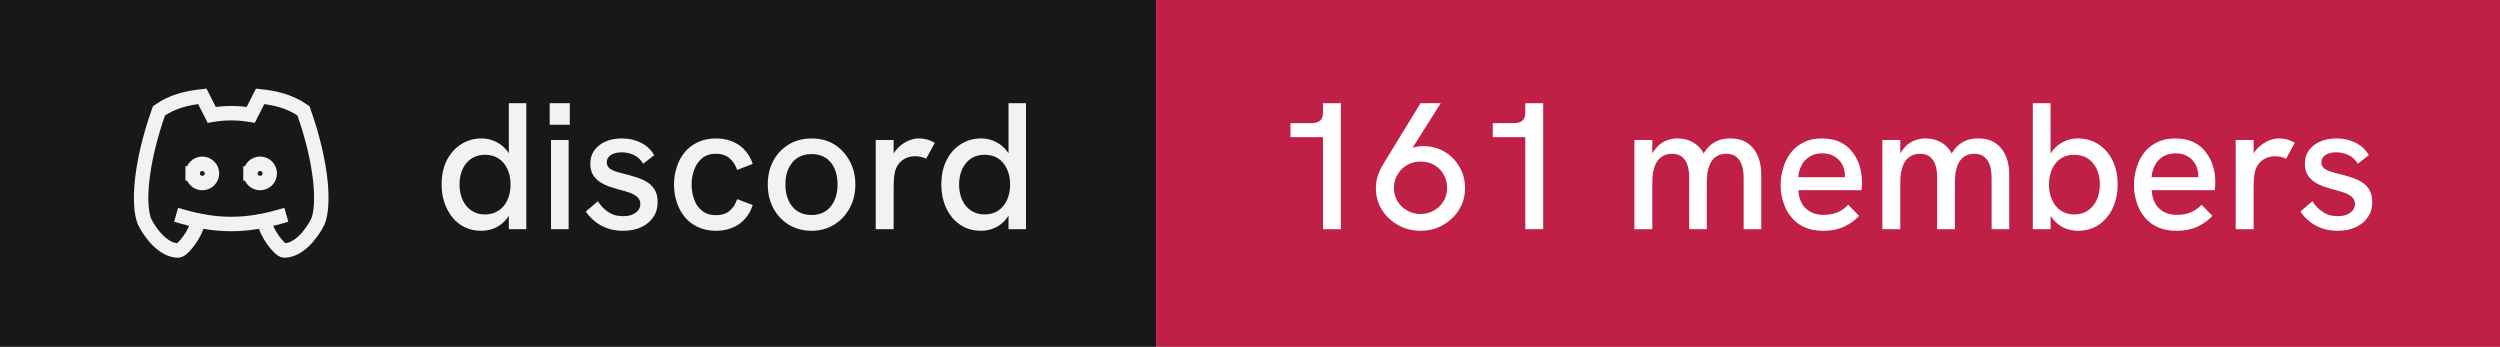
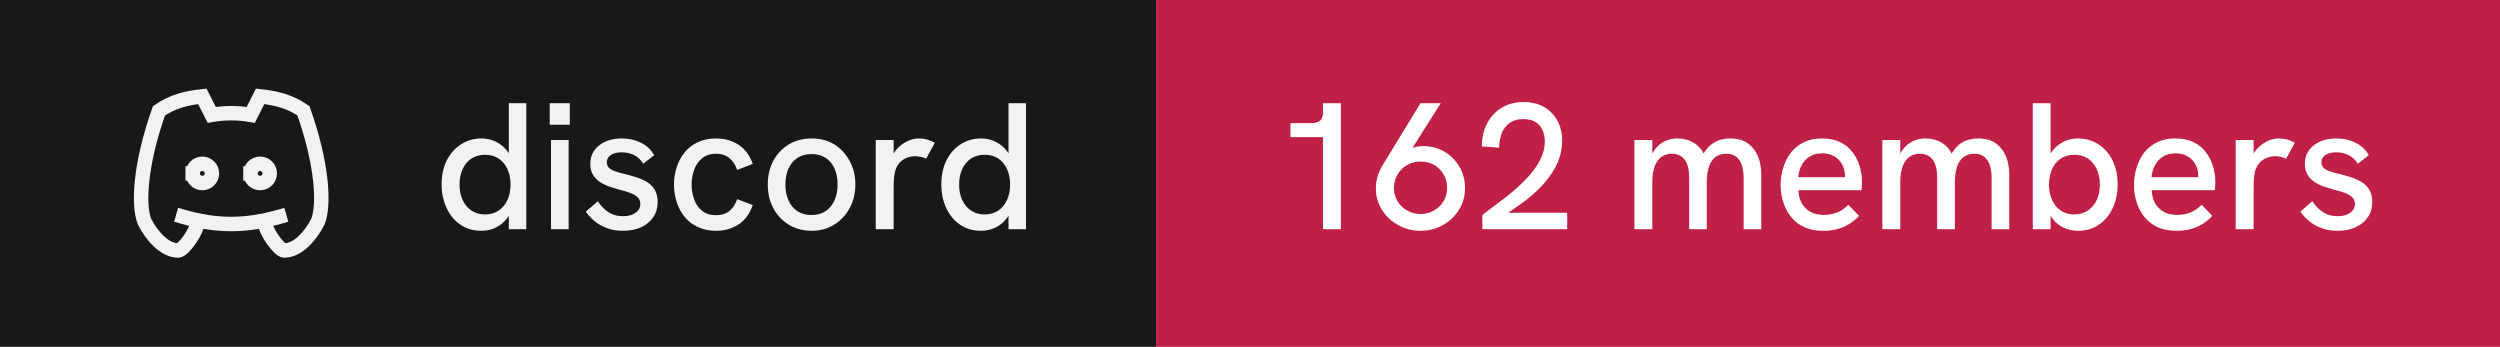
- <svg xmlns="http://www.w3.org/2000/svg" width="173" height="24" viewBox="0 0 173 24" role="img" aria-label="discord: 161 members">
+ <svg xmlns="http://www.w3.org/2000/svg" width="173" height="24" viewBox="0 0 173 24" role="img" aria-label="discord: 162 members">
  <rect width="80" height="24" fill="#18181b" />
  <rect x="80" width="93" height="24" fill="#c01f46" />
  <g transform="translate(8 4) scale(0.6666667)" fill="none" stroke="#f2f2f3" stroke-width="1.5" stroke-linecap="square" stroke-linejoin="miter">
    <path d="M8 12a1 1 0 1 0 2 0a1 1 0 0 0 -2 0" />
    <path d="M14 12a1 1 0 1 0 2 0a1 1 0 0 0 -2 0" />
    <path d="M15.5 17c0 1 1.5 3 2 3c1.5 0 2.833 -1.667 3.5 -3c.667 -1.667 .5 -5.833 -1.5 -11.5c-1.457 -1.015 -3 -1.34 -4.5 -1.5l-.972 1.923a11.913 11.913 0 0 0 -4.053 0l-.975 -1.923c-1.5 .16 -3.043 .485 -4.5 1.5c-2 5.667 -2.167 9.833 -1.5 11.5c.667 1.333 2 3 3.5 3c.5 0 2 -2 2 -3" />
    <path d="M7 16.5c3.5 1 6.5 1 10 0" />
  </g>
  <path fill="#f2f2f3" d="M33.31 15.97L33.31 15.97Q32.48 15.97 31.86 15.55Q31.25 15.13 30.91 14.40Q30.56 13.67 30.56 12.77L30.56 12.77Q30.56 11.78 30.93 11.07Q31.30 10.36 31.93 9.97Q32.55 9.58 33.31 9.58L33.31 9.58Q33.86 9.58 34.32 9.81Q34.77 10.03 35.09 10.43L35.09 10.43Q35.15 10.52 35.21 10.61L35.21 10.61L35.21 7.14L36.42 7.14L36.42 15.86L35.21 15.86L35.21 14.93Q35.15 15.03 35.09 15.11L35.09 15.11Q34.76 15.53 34.31 15.75Q33.85 15.97 33.31 15.97ZM33.56 14.84L33.56 14.84Q34.10 14.84 34.49 14.58Q34.89 14.32 35.11 13.85Q35.33 13.38 35.33 12.77Q35.33 12.16 35.11 11.69Q34.89 11.22 34.49 10.96Q34.10 10.71 33.56 10.71L33.56 10.71Q33.04 10.71 32.64 10.96Q32.24 11.22 32.02 11.69Q31.80 12.16 31.80 12.77Q31.80 13.38 32.02 13.85Q32.24 14.32 32.64 14.58Q33.04 14.84 33.56 14.84ZM39.35 15.86L38.13 15.86L38.13 9.69L39.35 9.69L39.35 15.86ZM39.43 8.63L38.04 8.63L38.04 7.14L39.43 7.14L39.43 8.63ZM43.11 15.97L43.11 15.97Q42.46 15.97 41.96 15.77Q41.46 15.58 41.11 15.27Q40.75 14.97 40.54 14.64L40.54 14.64L41.38 13.92Q41.61 14.34 42.06 14.65Q42.50 14.96 43.13 14.96L43.13 14.96Q43.67 14.96 43.99 14.72Q44.31 14.49 44.31 14.12L44.31 14.12Q44.31 13.82 44.11 13.64Q43.91 13.46 43.59 13.34Q43.26 13.22 42.88 13.13L42.88 13.13Q42.52 13.03 42.16 12.91Q41.80 12.78 41.51 12.59Q41.21 12.39 41.03 12.09Q40.85 11.78 40.85 11.33L40.85 11.33Q40.85 10.54 41.46 10.06Q42.06 9.58 43.06 9.58L43.06 9.58Q43.77 9.58 44.36 9.88Q44.95 10.17 45.27 10.74L45.27 10.74L44.51 11.33Q44.26 10.92 43.87 10.73Q43.48 10.54 43.01 10.54L43.01 10.54Q42.58 10.54 42.28 10.72Q41.99 10.91 41.99 11.22L41.99 11.22Q41.99 11.44 42.12 11.59Q42.25 11.73 42.53 11.84Q42.81 11.94 43.23 12.04L43.23 12.04Q43.61 12.13 44.01 12.26Q44.41 12.38 44.75 12.58Q45.09 12.78 45.30 13.12Q45.51 13.46 45.51 13.99L45.51 13.99Q45.51 14.58 45.21 15.02Q44.91 15.47 44.38 15.72Q43.84 15.97 43.11 15.97ZM49.54 15.97L49.54 15.97Q48.84 15.97 48.29 15.71Q47.75 15.46 47.38 15.01Q47.01 14.56 46.83 13.98Q46.64 13.41 46.64 12.77L46.64 12.77Q46.64 12.14 46.83 11.57Q47.01 10.99 47.38 10.54Q47.75 10.09 48.29 9.84Q48.84 9.58 49.54 9.58L49.54 9.58Q50.44 9.58 51.11 10.02Q51.78 10.46 52.09 11.34L52.09 11.34L51.01 11.76Q50.85 11.27 50.49 10.96Q50.13 10.64 49.54 10.64L49.54 10.64Q48.96 10.64 48.59 10.95Q48.21 11.26 48.04 11.74Q47.86 12.22 47.86 12.77L47.86 12.77Q47.86 13.32 48.04 13.81Q48.21 14.29 48.59 14.59Q48.96 14.89 49.54 14.89L49.54 14.89Q50.13 14.89 50.49 14.59Q50.85 14.28 51.01 13.78L51.01 13.78L52.09 14.19Q51.78 15.09 51.11 15.53Q50.44 15.97 49.54 15.97ZM56.16 15.97L56.16 15.97Q55.29 15.97 54.60 15.56Q53.91 15.14 53.52 14.42Q53.13 13.69 53.13 12.77L53.13 12.77Q53.13 11.84 53.51 11.13Q53.90 10.41 54.59 9.99Q55.29 9.58 56.16 9.58L56.16 9.58Q57.05 9.58 57.73 9.99Q58.40 10.41 58.79 11.13Q59.19 11.84 59.19 12.77L59.19 12.77Q59.19 13.69 58.79 14.41Q58.40 15.13 57.72 15.55Q57.04 15.97 56.16 15.97ZM56.16 14.88L56.16 14.88Q56.71 14.88 57.12 14.62Q57.52 14.36 57.74 13.88Q57.96 13.41 57.96 12.77L57.96 12.77Q57.96 12.12 57.74 11.64Q57.52 11.17 57.12 10.91Q56.71 10.66 56.16 10.66L56.16 10.66Q55.60 10.66 55.19 10.92Q54.79 11.18 54.57 11.65Q54.35 12.12 54.35 12.77L54.35 12.77Q54.35 13.41 54.57 13.88Q54.79 14.36 55.19 14.62Q55.60 14.88 56.16 14.88ZM61.84 15.86L60.60 15.86L60.60 9.69L61.84 9.69L61.84 10.62Q61.89 10.53 61.96 10.44L61.96 10.44Q62.27 10.04 62.71 9.81Q63.15 9.58 63.58 9.58L63.58 9.58Q63.88 9.58 64.14 9.65Q64.41 9.72 64.69 9.88L64.69 9.88L64.09 10.98Q63.95 10.91 63.74 10.86Q63.52 10.81 63.34 10.81L63.34 10.81Q63.05 10.81 62.77 10.91Q62.50 11.01 62.28 11.23Q62.06 11.46 61.95 11.82L61.95 11.82Q61.90 11.99 61.87 12.27Q61.84 12.56 61.84 13.04L61.84 13.04L61.84 15.86ZM67.89 15.97L67.89 15.97Q67.05 15.97 66.44 15.55Q65.82 15.13 65.48 14.40Q65.14 13.67 65.14 12.77L65.14 12.77Q65.14 11.78 65.51 11.07Q65.87 10.36 66.50 9.97Q67.12 9.58 67.89 9.58L67.89 9.58Q68.44 9.58 68.89 9.81Q69.35 10.03 69.66 10.43L69.66 10.43Q69.72 10.52 69.79 10.61L69.79 10.61L69.79 7.14L71.00 7.14L71.00 15.86L69.79 15.86L69.79 14.93Q69.72 15.03 69.66 15.11L69.66 15.11Q69.34 15.53 68.88 15.75Q68.42 15.97 67.89 15.97ZM68.14 14.84L68.14 14.84Q68.67 14.84 69.07 14.58Q69.46 14.32 69.68 13.85Q69.90 13.38 69.90 12.77Q69.90 12.16 69.68 11.69Q69.46 11.22 69.07 10.96Q68.67 10.71 68.14 10.71L68.14 10.71Q67.61 10.71 67.21 10.96Q66.81 11.22 66.59 11.69Q66.37 12.16 66.37 12.77Q66.37 13.38 66.59 13.85Q66.81 14.32 67.21 14.58Q67.61 14.84 68.14 14.84Z" />
-   <path fill="#ffffff" d="M92.79 15.86L91.55 15.86L91.55 9.49L89.30 9.49L89.30 8.52L90.75 8.52Q91.15 8.52 91.35 8.35Q91.55 8.18 91.55 7.76L91.55 7.76L91.55 7.14L92.79 7.14L92.79 15.86ZM98.30 7.14L99.70 7.14L97.74 10.24Q97.83 10.21 97.90 10.18L97.90 10.18Q98.19 10.11 98.46 10.11L98.46 10.11Q99.29 10.11 99.95 10.49Q100.61 10.88 100.99 11.54Q101.38 12.19 101.38 13.01L101.38 13.01Q101.38 13.86 100.96 14.52Q100.54 15.19 99.84 15.58Q99.15 15.97 98.30 15.97L98.30 15.97Q97.46 15.97 96.76 15.58Q96.05 15.19 95.63 14.52Q95.21 13.86 95.21 13.02L95.21 13.02Q95.21 12.58 95.34 12.17Q95.47 11.77 95.69 11.41L95.69 11.41L98.30 7.14ZM98.30 11.18L98.30 11.18Q97.80 11.18 97.39 11.41Q96.97 11.64 96.72 12.06Q96.46 12.47 96.46 13.01L96.46 13.01Q96.46 13.52 96.71 13.93Q96.96 14.34 97.38 14.57Q97.80 14.81 98.30 14.81L98.30 14.81Q98.81 14.81 99.22 14.57Q99.64 14.34 99.89 13.93Q100.14 13.52 100.14 12.99Q100.14 12.47 99.89 12.06Q99.65 11.64 99.24 11.41Q98.83 11.18 98.30 11.18ZM106.79 15.86L105.55 15.86L105.55 9.49L103.30 9.49L103.30 8.52L104.75 8.52Q105.15 8.52 105.35 8.35Q105.55 8.18 105.55 7.76L105.55 7.76L105.55 7.14L106.79 7.14L106.79 15.86ZM114.34 15.86L113.10 15.86L113.10 9.69L114.34 9.69L114.34 10.63Q114.36 10.58 114.39 10.54L114.39 10.54Q114.59 10.21 114.86 9.99Q115.13 9.78 115.44 9.68Q115.75 9.58 116.08 9.58L116.08 9.58Q116.61 9.58 117.04 9.79Q117.47 9.99 117.78 10.42L117.78 10.42Q117.83 10.52 117.89 10.62L117.89 10.62Q117.92 10.56 117.96 10.51L117.96 10.51Q118.26 10.04 118.71 9.81Q119.15 9.58 119.72 9.58L119.72 9.58Q120.50 9.58 120.97 9.93Q121.44 10.28 121.66 10.84Q121.88 11.39 121.88 12.06L121.88 12.06L121.88 15.86L120.66 15.86L120.66 12.36Q120.66 11.82 120.54 11.44Q120.41 11.06 120.15 10.85Q119.89 10.64 119.45 10.64L119.45 10.64Q119.03 10.64 118.72 10.86Q118.42 11.08 118.27 11.52Q118.11 11.96 118.11 12.61L118.11 12.61L118.11 15.86L116.89 15.86L116.89 12.28Q116.89 11.46 116.58 11.05Q116.28 10.64 115.70 10.64L115.70 10.64Q115.28 10.64 114.97 10.86Q114.66 11.08 114.50 11.52Q114.34 11.96 114.34 12.61L114.34 12.61L114.34 15.86ZM126.16 15.97L126.16 15.97Q125.41 15.97 124.86 15.72Q124.31 15.47 123.95 15.02Q123.59 14.58 123.41 14.01Q123.22 13.44 123.22 12.82Q123.22 12.19 123.40 11.61Q123.57 11.03 123.92 10.57Q124.27 10.12 124.81 9.85Q125.34 9.58 126.06 9.58Q126.79 9.58 127.31 9.82Q127.84 10.07 128.17 10.50Q128.51 10.93 128.68 11.47Q128.85 12.01 128.85 12.61L128.85 12.61Q128.85 12.67 128.84 12.84Q128.84 13.01 128.81 13.16L128.81 13.16L124.45 13.16Q124.49 13.98 124.96 14.42Q125.42 14.87 126.20 14.87L126.20 14.87Q126.72 14.87 127.14 14.70Q127.55 14.53 127.90 14.17L127.90 14.17L128.65 14.94Q128.29 15.31 127.91 15.53Q127.52 15.76 127.11 15.86Q126.69 15.97 126.16 15.97ZM124.44 12.26L127.67 12.26Q127.67 12.19 127.67 12.14L127.67 12.14Q127.67 11.86 127.57 11.58Q127.47 11.31 127.27 11.09Q127.07 10.87 126.78 10.74Q126.49 10.61 126.10 10.61L126.10 10.61Q125.59 10.61 125.22 10.84Q124.86 11.07 124.67 11.44Q124.47 11.82 124.44 12.26L124.44 12.26ZM131.50 15.86L130.26 15.86L130.26 9.69L131.50 9.69L131.50 10.63Q131.53 10.58 131.55 10.54L131.55 10.54Q131.75 10.21 132.02 9.99Q132.29 9.78 132.60 9.68Q132.91 9.58 133.24 9.58L133.24 9.58Q133.78 9.58 134.21 9.79Q134.64 9.99 134.94 10.42L134.94 10.42Q134.99 10.52 135.05 10.62L135.05 10.62Q135.09 10.56 135.13 10.51L135.13 10.51Q135.42 10.04 135.87 9.81Q136.31 9.58 136.89 9.58L136.89 9.58Q137.66 9.58 138.13 9.93Q138.60 10.28 138.82 10.84Q139.04 11.39 139.04 12.06L139.04 12.06L139.04 15.86L137.82 15.86L137.82 12.36Q137.82 11.82 137.70 11.44Q137.57 11.06 137.31 10.85Q137.05 10.64 136.61 10.64L136.61 10.64Q136.19 10.64 135.89 10.86Q135.59 11.08 135.43 11.52Q135.28 11.96 135.28 12.61L135.28 12.61L135.28 15.86L134.05 15.86L134.05 12.28Q134.05 11.46 133.74 11.05Q133.44 10.64 132.86 10.64L132.86 10.64Q132.44 10.64 132.13 10.86Q131.82 11.08 131.66 11.52Q131.50 11.96 131.50 12.61L131.50 12.61L131.50 15.86ZM143.80 15.97L143.80 15.97Q143.25 15.97 142.79 15.75Q142.34 15.53 142.02 15.11L142.02 15.11Q141.96 15.03 141.90 14.94L141.90 14.94L141.90 15.86L140.67 15.86L140.67 7.14L141.90 7.14L141.90 10.63Q141.96 10.53 142.02 10.44L142.02 10.44Q142.34 10.04 142.79 9.81Q143.25 9.58 143.80 9.58L143.80 9.58Q144.56 9.58 145.19 9.97Q145.81 10.36 146.17 11.07Q146.54 11.78 146.54 12.77L146.54 12.77Q146.54 13.67 146.20 14.40Q145.86 15.13 145.24 15.55Q144.63 15.97 143.80 15.97ZM143.54 14.84L143.54 14.84Q144.07 14.84 144.47 14.58Q144.86 14.32 145.09 13.85Q145.31 13.38 145.31 12.77Q145.31 12.16 145.09 11.69Q144.86 11.22 144.47 10.96Q144.07 10.71 143.54 10.71L143.54 10.71Q143.01 10.71 142.62 10.96Q142.22 11.22 142.01 11.69Q141.79 12.16 141.79 12.77Q141.79 13.38 142.01 13.85Q142.22 14.32 142.62 14.58Q143.01 14.84 143.54 14.84ZM150.61 15.97L150.61 15.97Q149.86 15.97 149.31 15.72Q148.76 15.47 148.40 15.02Q148.04 14.58 147.86 14.01Q147.67 13.44 147.67 12.82Q147.67 12.19 147.85 11.61Q148.02 11.03 148.37 10.57Q148.72 10.12 149.26 9.85Q149.79 9.58 150.51 9.58Q151.24 9.58 151.76 9.82Q152.29 10.07 152.62 10.50Q152.96 10.93 153.13 11.47Q153.30 12.01 153.30 12.61L153.30 12.61Q153.30 12.67 153.29 12.84Q153.29 13.01 153.26 13.16L153.26 13.16L148.90 13.16Q148.94 13.98 149.41 14.42Q149.87 14.87 150.65 14.87L150.65 14.87Q151.17 14.87 151.59 14.70Q152.00 14.53 152.35 14.17L152.35 14.17L153.10 14.94Q152.74 15.31 152.36 15.53Q151.97 15.76 151.56 15.86Q151.14 15.97 150.61 15.97ZM148.89 12.26L152.12 12.26Q152.12 12.19 152.12 12.14L152.12 12.14Q152.12 11.86 152.02 11.58Q151.92 11.31 151.72 11.09Q151.52 10.87 151.23 10.74Q150.94 10.61 150.55 10.61L150.55 10.61Q150.04 10.61 149.67 10.84Q149.31 11.07 149.12 11.44Q148.92 11.82 148.89 12.26L148.89 12.26ZM155.95 15.86L154.71 15.86L154.71 9.69L155.95 9.69L155.95 10.62Q156.00 10.53 156.07 10.44L156.07 10.44Q156.39 10.04 156.82 9.81Q157.26 9.58 157.69 9.58L157.69 9.58Q157.99 9.58 158.26 9.65Q158.52 9.72 158.80 9.88L158.80 9.88L158.20 10.98Q158.06 10.91 157.85 10.86Q157.64 10.81 157.45 10.81L157.45 10.81Q157.16 10.81 156.89 10.91Q156.61 11.01 156.39 11.23Q156.17 11.46 156.06 11.82L156.06 11.82Q156.01 11.99 155.98 12.27Q155.95 12.56 155.95 13.04L155.95 13.04L155.95 15.86ZM161.76 15.97L161.76 15.97Q161.11 15.97 160.61 15.77Q160.11 15.58 159.76 15.27Q159.40 14.97 159.19 14.64L159.19 14.64L160.02 13.92Q160.26 14.34 160.71 14.65Q161.15 14.96 161.77 14.96L161.77 14.96Q162.32 14.96 162.64 14.72Q162.96 14.49 162.96 14.12L162.96 14.12Q162.96 13.82 162.76 13.64Q162.56 13.46 162.24 13.34Q161.91 13.22 161.52 13.13L161.52 13.13Q161.17 13.03 160.81 12.91Q160.45 12.78 160.16 12.59Q159.86 12.39 159.68 12.09Q159.50 11.78 159.50 11.33L159.50 11.33Q159.50 10.54 160.11 10.06Q160.71 9.58 161.71 9.58L161.71 9.58Q162.42 9.58 163.01 9.88Q163.60 10.17 163.92 10.74L163.92 10.74L163.16 11.33Q162.91 10.92 162.52 10.73Q162.12 10.54 161.66 10.54L161.66 10.54Q161.22 10.54 160.93 10.72Q160.64 10.91 160.64 11.22L160.64 11.22Q160.64 11.44 160.77 11.59Q160.90 11.73 161.18 11.84Q161.46 11.94 161.87 12.04L161.87 12.04Q162.26 12.13 162.66 12.26Q163.06 12.38 163.40 12.58Q163.74 12.78 163.95 13.12Q164.16 13.46 164.16 13.99L164.16 13.99Q164.16 14.58 163.86 15.02Q163.56 15.47 163.02 15.72Q162.49 15.97 161.76 15.97Z" />
+   <path fill="#ffffff" d="M92.79 15.86L91.55 15.86L91.55 9.49L89.30 9.49L89.30 8.52L90.75 8.52Q91.15 8.52 91.35 8.35Q91.55 8.18 91.55 7.76L91.55 7.76L91.55 7.14L92.79 7.14L92.79 15.86ZM98.30 7.14L99.70 7.14L97.74 10.24Q97.83 10.21 97.90 10.18L97.90 10.18Q98.19 10.11 98.46 10.11L98.46 10.11Q99.29 10.11 99.95 10.49Q100.61 10.88 100.99 11.54Q101.38 12.19 101.38 13.01L101.38 13.01Q101.38 13.86 100.96 14.52Q100.54 15.19 99.84 15.58Q99.15 15.97 98.30 15.97L98.30 15.97Q97.46 15.97 96.76 15.58Q96.05 15.19 95.63 14.52Q95.21 13.86 95.21 13.02L95.21 13.02Q95.21 12.58 95.34 12.17Q95.47 11.77 95.69 11.41L95.69 11.41L98.30 7.14ZM98.30 11.18L98.30 11.18Q97.80 11.18 97.39 11.41Q96.97 11.64 96.72 12.06Q96.46 12.47 96.46 13.01L96.46 13.01Q96.46 13.52 96.71 13.93Q96.96 14.34 97.38 14.57Q97.80 14.81 98.30 14.81L98.30 14.81Q98.81 14.81 99.22 14.57Q99.64 14.34 99.89 13.93Q100.14 13.52 100.14 12.99Q100.14 12.47 99.89 12.06Q99.65 11.64 99.24 11.41Q98.83 11.18 98.30 11.18ZM108.45 15.86L102.58 15.86L102.58 14.88Q103 14.54 103.56 14.13Q104.13 13.72 104.71 13.23Q105.29 12.74 105.79 12.19Q106.29 11.64 106.59 11.04Q106.90 10.43 106.90 9.79L106.90 9.79Q106.90 9.11 106.53 8.67Q106.15 8.24 105.40 8.24L105.40 8.24Q104.84 8.24 104.47 8.51Q104.10 8.77 103.92 9.22Q103.75 9.67 103.74 10.22L103.74 10.22L102.54 10.13Q102.54 9.52 102.72 8.97Q102.91 8.42 103.28 7.99Q103.65 7.56 104.19 7.31Q104.74 7.06 105.44 7.06L105.44 7.06Q106.24 7.06 106.83 7.39Q107.42 7.73 107.76 8.33Q108.10 8.93 108.10 9.74L108.10 9.74Q108.10 10.43 107.86 11.07Q107.61 11.71 107.17 12.29Q106.74 12.87 106.16 13.38Q105.59 13.89 104.92 14.34L104.92 14.34Q104.65 14.54 104.36 14.72L104.36 14.72L108.45 14.72L108.45 15.86ZM114.34 15.86L113.10 15.86L113.10 9.69L114.34 9.69L114.34 10.63Q114.36 10.58 114.39 10.54L114.39 10.54Q114.59 10.21 114.86 9.99Q115.13 9.78 115.44 9.68Q115.75 9.58 116.08 9.58L116.08 9.58Q116.61 9.58 117.04 9.79Q117.47 9.99 117.78 10.42L117.78 10.42Q117.83 10.52 117.89 10.62L117.89 10.62Q117.92 10.56 117.96 10.51L117.96 10.51Q118.26 10.04 118.71 9.81Q119.15 9.58 119.72 9.58L119.72 9.58Q120.50 9.58 120.97 9.93Q121.44 10.28 121.66 10.84Q121.88 11.39 121.88 12.06L121.88 12.06L121.88 15.86L120.66 15.86L120.66 12.36Q120.66 11.82 120.54 11.44Q120.41 11.06 120.15 10.85Q119.89 10.64 119.45 10.64L119.45 10.64Q119.03 10.64 118.72 10.86Q118.42 11.08 118.27 11.52Q118.11 11.96 118.11 12.61L118.11 12.61L118.11 15.86L116.89 15.86L116.89 12.28Q116.89 11.46 116.58 11.05Q116.28 10.64 115.70 10.64L115.70 10.64Q115.28 10.64 114.97 10.86Q114.66 11.08 114.50 11.52Q114.34 11.96 114.34 12.61L114.34 12.61L114.34 15.86ZM126.16 15.97L126.16 15.97Q125.41 15.97 124.86 15.72Q124.31 15.47 123.95 15.02Q123.59 14.58 123.41 14.01Q123.22 13.44 123.22 12.82Q123.22 12.19 123.40 11.61Q123.57 11.03 123.92 10.57Q124.27 10.12 124.81 9.85Q125.34 9.58 126.06 9.58Q126.79 9.58 127.31 9.82Q127.84 10.07 128.17 10.50Q128.51 10.93 128.68 11.47Q128.85 12.01 128.85 12.61L128.85 12.61Q128.85 12.67 128.84 12.84Q128.84 13.01 128.81 13.16L128.81 13.16L124.45 13.16Q124.49 13.98 124.96 14.42Q125.42 14.87 126.20 14.87L126.20 14.87Q126.72 14.87 127.14 14.70Q127.55 14.53 127.90 14.17L127.90 14.17L128.65 14.94Q128.29 15.31 127.91 15.53Q127.52 15.76 127.11 15.86Q126.69 15.97 126.16 15.97ZM124.44 12.26L127.67 12.26Q127.67 12.19 127.67 12.14L127.67 12.14Q127.67 11.86 127.57 11.58Q127.47 11.31 127.27 11.09Q127.07 10.87 126.78 10.74Q126.49 10.61 126.10 10.61L126.10 10.61Q125.59 10.61 125.22 10.84Q124.86 11.07 124.67 11.44Q124.47 11.82 124.44 12.26L124.44 12.26ZM131.50 15.86L130.26 15.86L130.26 9.69L131.50 9.69L131.50 10.63Q131.53 10.58 131.55 10.54L131.55 10.54Q131.75 10.21 132.02 9.99Q132.29 9.78 132.60 9.68Q132.91 9.58 133.24 9.58L133.24 9.58Q133.78 9.58 134.21 9.79Q134.64 9.99 134.94 10.42L134.94 10.42Q134.99 10.52 135.05 10.62L135.05 10.62Q135.09 10.56 135.13 10.51L135.13 10.51Q135.42 10.04 135.87 9.81Q136.31 9.58 136.89 9.58L136.89 9.58Q137.66 9.58 138.13 9.93Q138.60 10.28 138.82 10.84Q139.04 11.39 139.04 12.06L139.04 12.06L139.04 15.86L137.82 15.86L137.82 12.36Q137.82 11.82 137.70 11.44Q137.57 11.06 137.31 10.85Q137.05 10.64 136.61 10.64L136.61 10.64Q136.19 10.64 135.89 10.86Q135.59 11.08 135.43 11.52Q135.28 11.96 135.28 12.61L135.28 12.61L135.28 15.86L134.05 15.86L134.05 12.28Q134.05 11.46 133.74 11.05Q133.44 10.64 132.86 10.64L132.86 10.64Q132.44 10.64 132.13 10.86Q131.82 11.08 131.66 11.52Q131.50 11.96 131.50 12.61L131.50 12.61L131.50 15.86ZM143.80 15.97L143.80 15.97Q143.25 15.97 142.79 15.75Q142.34 15.53 142.02 15.11L142.02 15.11Q141.96 15.03 141.90 14.94L141.90 14.94L141.90 15.86L140.67 15.86L140.67 7.14L141.90 7.14L141.90 10.63Q141.96 10.53 142.02 10.44L142.02 10.44Q142.34 10.04 142.79 9.81Q143.25 9.58 143.80 9.58L143.80 9.58Q144.56 9.58 145.19 9.97Q145.81 10.36 146.17 11.07Q146.54 11.78 146.54 12.77L146.54 12.77Q146.54 13.67 146.20 14.40Q145.86 15.13 145.24 15.55Q144.63 15.97 143.80 15.97ZM143.54 14.84L143.54 14.84Q144.07 14.84 144.47 14.58Q144.86 14.32 145.09 13.85Q145.31 13.38 145.31 12.77Q145.31 12.16 145.09 11.69Q144.86 11.22 144.47 10.96Q144.07 10.71 143.54 10.71L143.54 10.71Q143.01 10.71 142.62 10.96Q142.22 11.22 142.01 11.69Q141.79 12.16 141.79 12.77Q141.79 13.38 142.01 13.85Q142.22 14.32 142.62 14.58Q143.01 14.84 143.54 14.84ZM150.61 15.97L150.61 15.97Q149.86 15.97 149.31 15.72Q148.76 15.47 148.40 15.02Q148.04 14.58 147.86 14.01Q147.67 13.44 147.67 12.82Q147.67 12.19 147.85 11.61Q148.02 11.03 148.37 10.57Q148.72 10.12 149.26 9.85Q149.79 9.58 150.51 9.58Q151.24 9.58 151.76 9.82Q152.29 10.07 152.62 10.50Q152.96 10.93 153.13 11.47Q153.30 12.01 153.30 12.61L153.30 12.61Q153.30 12.67 153.29 12.84Q153.29 13.01 153.26 13.16L153.26 13.16L148.90 13.16Q148.94 13.98 149.41 14.42Q149.87 14.87 150.65 14.87L150.65 14.87Q151.17 14.87 151.59 14.70Q152.00 14.53 152.35 14.17L152.35 14.17L153.10 14.94Q152.74 15.31 152.36 15.53Q151.97 15.76 151.56 15.86Q151.14 15.97 150.61 15.97ZM148.89 12.26L152.12 12.26Q152.12 12.19 152.12 12.14L152.12 12.14Q152.12 11.86 152.02 11.58Q151.92 11.31 151.72 11.09Q151.52 10.87 151.23 10.74Q150.94 10.61 150.55 10.61L150.55 10.61Q150.04 10.61 149.67 10.84Q149.31 11.07 149.12 11.44Q148.92 11.82 148.89 12.26L148.89 12.26ZM155.95 15.86L154.71 15.86L154.71 9.69L155.95 9.69L155.95 10.62Q156.00 10.53 156.07 10.44L156.07 10.44Q156.39 10.04 156.82 9.81Q157.26 9.58 157.69 9.58L157.69 9.58Q157.99 9.58 158.26 9.65Q158.52 9.72 158.80 9.88L158.80 9.88L158.20 10.98Q158.06 10.91 157.85 10.86Q157.64 10.81 157.45 10.81L157.45 10.81Q157.16 10.81 156.89 10.91Q156.61 11.01 156.39 11.23Q156.17 11.46 156.06 11.82L156.06 11.82Q156.01 11.99 155.98 12.27Q155.95 12.56 155.95 13.04L155.95 13.04L155.95 15.86ZM161.76 15.97L161.76 15.97Q161.11 15.97 160.61 15.77Q160.11 15.58 159.76 15.27Q159.40 14.97 159.19 14.64L159.19 14.64L160.02 13.92Q160.26 14.34 160.71 14.65Q161.15 14.96 161.77 14.96L161.77 14.96Q162.32 14.96 162.64 14.72Q162.96 14.49 162.96 14.12L162.96 14.12Q162.96 13.82 162.76 13.64Q162.56 13.46 162.24 13.34Q161.91 13.22 161.52 13.13L161.52 13.13Q161.17 13.03 160.81 12.91Q160.45 12.78 160.16 12.59Q159.86 12.39 159.68 12.09Q159.50 11.78 159.50 11.33L159.50 11.33Q159.50 10.54 160.11 10.06Q160.71 9.58 161.71 9.58L161.71 9.58Q162.42 9.58 163.01 9.88Q163.60 10.17 163.92 10.74L163.92 10.74L163.16 11.33Q162.91 10.92 162.52 10.73Q162.12 10.54 161.66 10.54L161.66 10.54Q161.22 10.54 160.93 10.72Q160.64 10.91 160.64 11.22L160.64 11.22Q160.64 11.44 160.77 11.59Q160.90 11.73 161.18 11.84Q161.46 11.94 161.87 12.04L161.87 12.04Q162.26 12.13 162.66 12.26Q163.06 12.38 163.40 12.58Q163.74 12.78 163.95 13.12Q164.16 13.46 164.16 13.99L164.16 13.99Q164.16 14.58 163.86 15.02Q163.56 15.47 163.02 15.72Q162.49 15.97 161.76 15.97Z" />
</svg>
